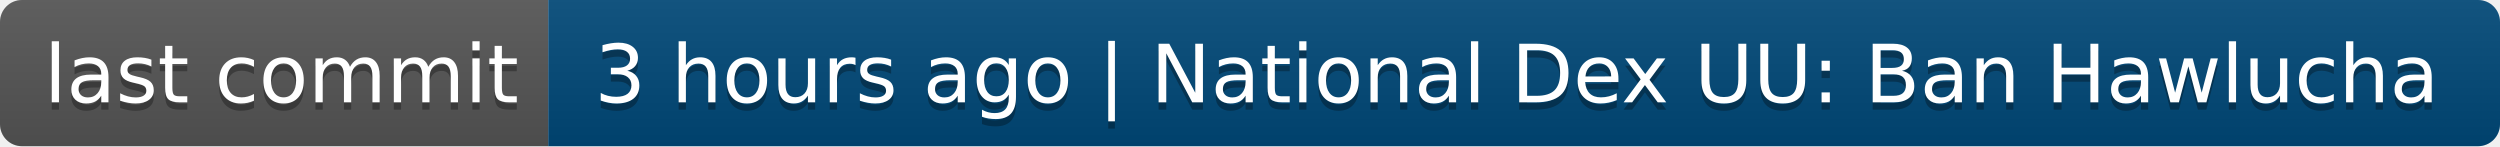
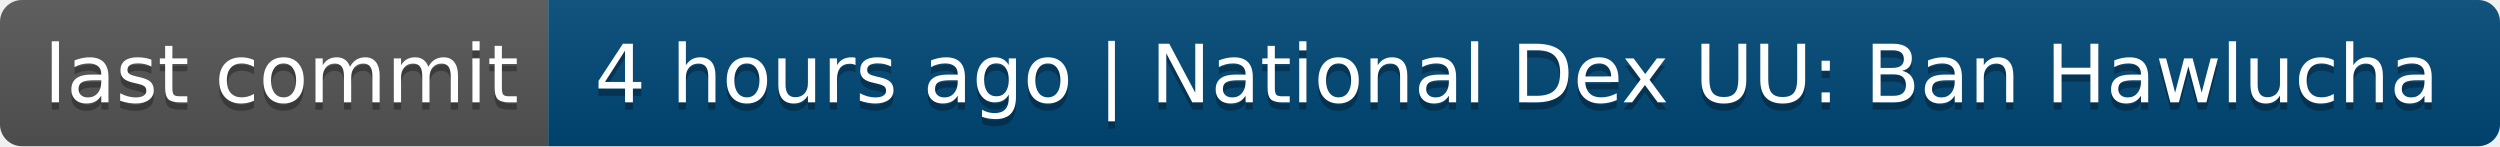
- <svg xmlns="http://www.w3.org/2000/svg" width="342" height="20" role="img" aria-label="last commit: 3 hours ago | National Dex UU: Ban Hawlucha">
+ <svg xmlns="http://www.w3.org/2000/svg" width="342" height="20" role="img" aria-label="last commit: 4 hours ago | National Dex UU: Ban Hawlucha">
  <linearGradient id="s" x2="0" y2="100%">
    <stop offset="0" stop-color="#bbb" stop-opacity=".1" />
    <stop offset="1" stop-opacity=".1" />
  </linearGradient>
  <clipPath id="r">
    <rect width="342" height="20" rx="3" fill="#fff" />
  </clipPath>
  <g clip-path="url(#r)">
    <rect width="75" height="20" fill="#555" />
    <rect x="75" width="267" height="20" fill="#004878" />
    <rect width="342" height="20" fill="url(#s)" />
  </g>
  <g fill="#fff" text-anchor="middle" font-family="Verdana,Geneva,DejaVu Sans,sans-serif" text-rendering="geometricPrecision" font-size="110">
    <text aria-hidden="true" x="385" y="150" fill="#010101" fill-opacity=".3" transform="scale(.1)" textLength="650">last commit</text>
    <text x="385" y="140" transform="scale(.1)" fill="#fff" textLength="650">last commit</text>
-     <text aria-hidden="true" x="2075" y="150" fill="#010101" fill-opacity=".3" transform="scale(.1)" textLength="2570">3 hours ago | National Dex UU: Ban Hawlucha</text>
-     <text x="2075" y="140" transform="scale(.1)" fill="#fff" textLength="2570">3 hours ago | National Dex UU: Ban Hawlucha</text>
+     <text aria-hidden="true" x="2075" y="150" fill="#010101" fill-opacity=".3" transform="scale(.1)" textLength="2570">4 hours ago | National Dex UU: Ban Hawlucha</text>
+     <text x="2075" y="140" transform="scale(.1)" fill="#fff" textLength="2570">4 hours ago | National Dex UU: Ban Hawlucha</text>
  </g>
</svg>
